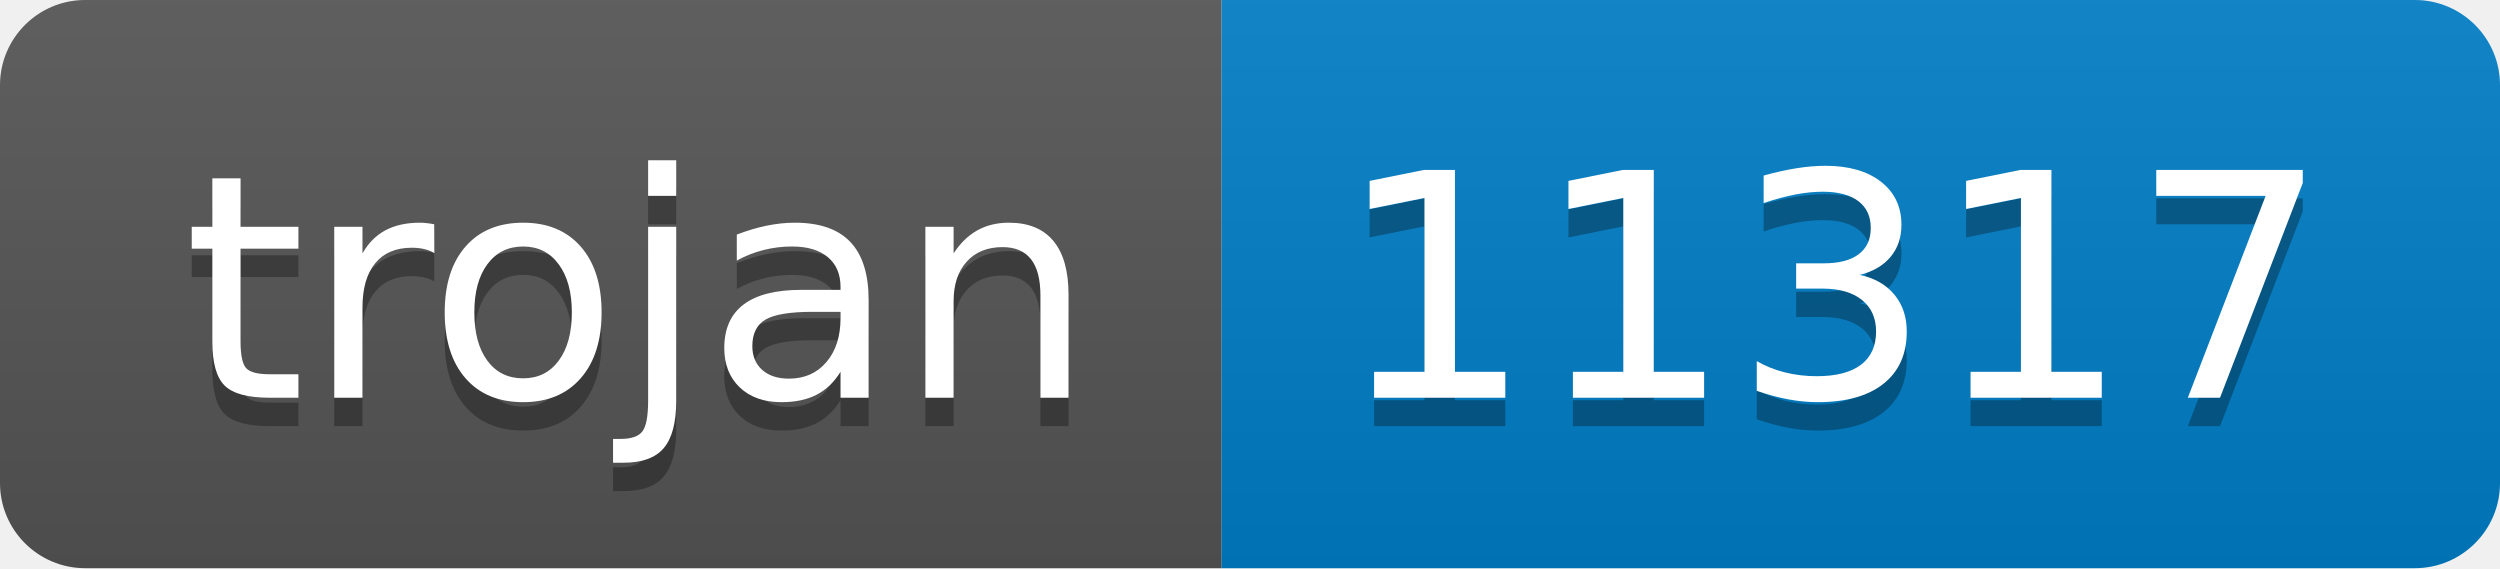
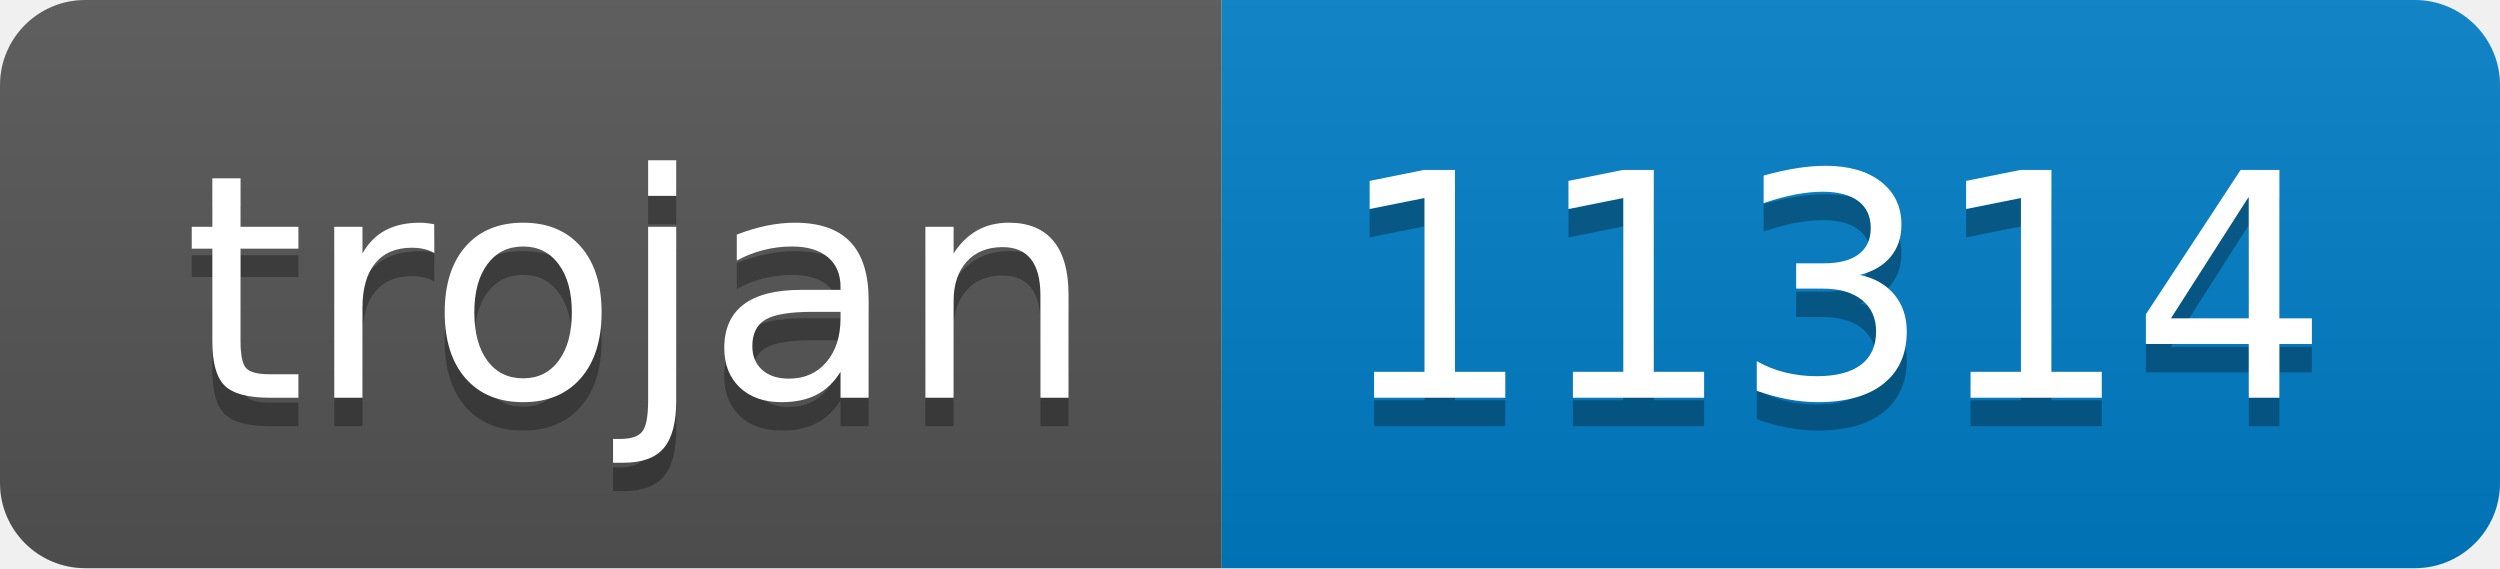
- <svg xmlns="http://www.w3.org/2000/svg" width="88" height="20" role="img" aria-label="trojan: 11317">
+ <svg xmlns="http://www.w3.org/2000/svg" width="88" height="20" role="img" aria-label="trojan: 11314">
  <linearGradient id="s" x2="0" y2="100%">
    <stop offset="0" stop-color="#bbb" stop-opacity=".1" />
    <stop offset="1" stop-opacity=".1" />
  </linearGradient>
  <clipPath id="r">
    <rect width="88" height="20" rx="3" fill="#fff" />
  </clipPath>
  <g clip-path="url(#r)">
    <rect width="43" height="20" fill="#555" />
    <rect x="43" width="45" height="20" fill="#007ec6" />
    <rect width="88" height="20" fill="url(#s)" />
  </g>
  <g fill="#fff" text-anchor="middle" font-family="Verdana,Geneva,DejaVu Sans,sans-serif" text-rendering="geometricPrecision" font-size="110">
    <text aria-hidden="true" x="225" y="150" fill="#010101" fill-opacity=".3" transform="scale(.1)" textLength="330">trojan</text>
    <text x="225" y="140" transform="scale(.1)" fill="#fff" textLength="330">trojan</text>
-     <text aria-hidden="true" x="645" y="150" fill="#010101" fill-opacity=".3" transform="scale(.1)" textLength="350">11317</text>
-     <text x="645" y="140" transform="scale(.1)" fill="#fff" textLength="350">11317</text>
+     <text aria-hidden="true" x="645" y="150" fill="#010101" fill-opacity=".3" transform="scale(.1)" textLength="350">11314</text>
+     <text x="645" y="140" transform="scale(.1)" fill="#fff" textLength="350">11314</text>
  </g>
</svg>
